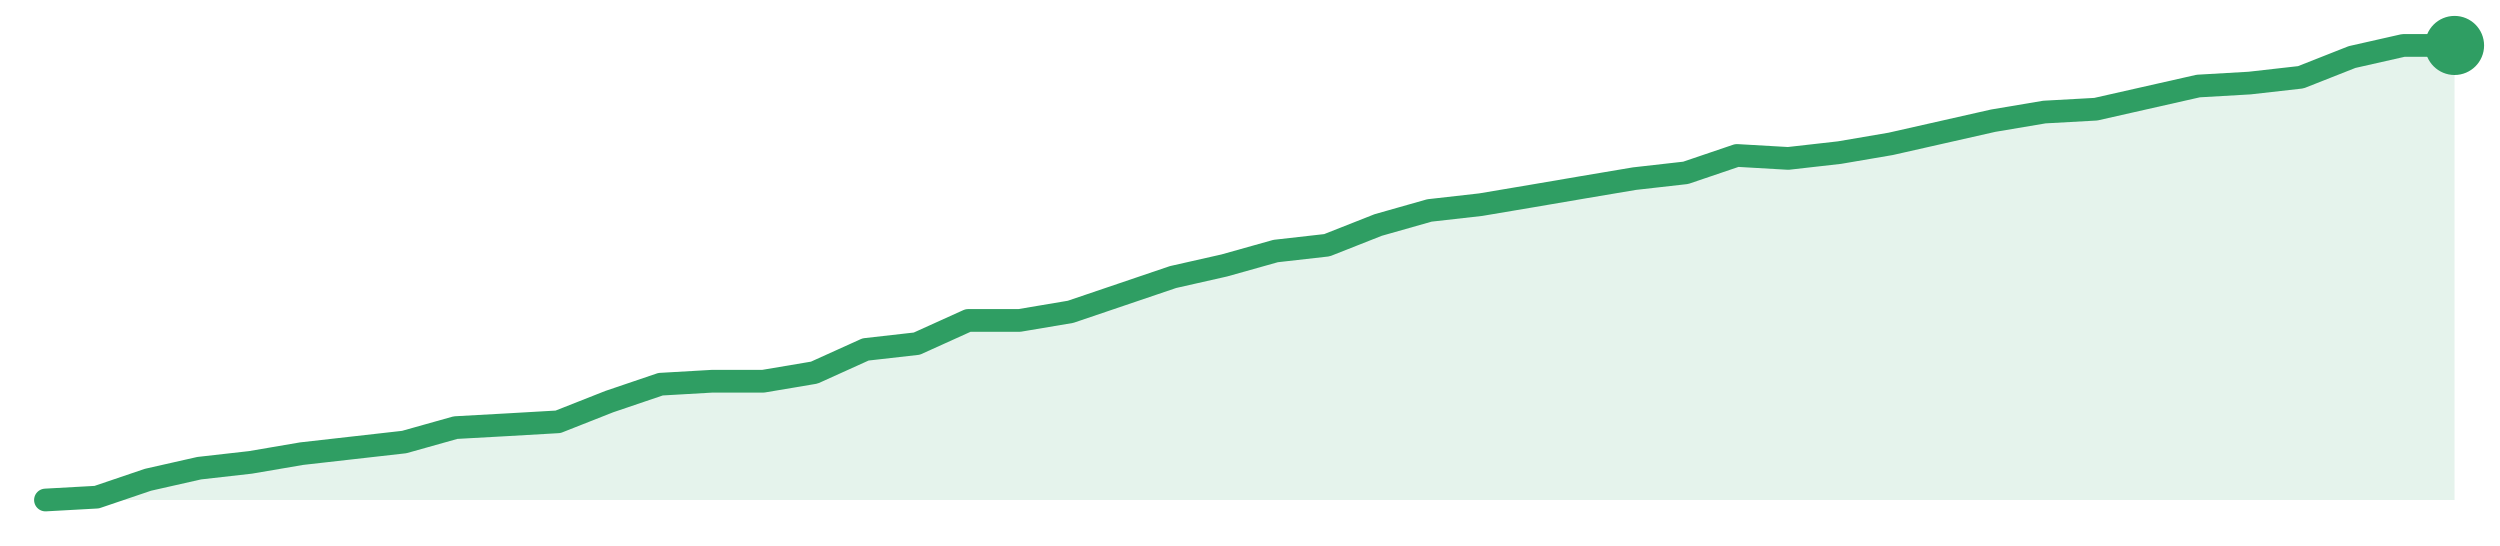
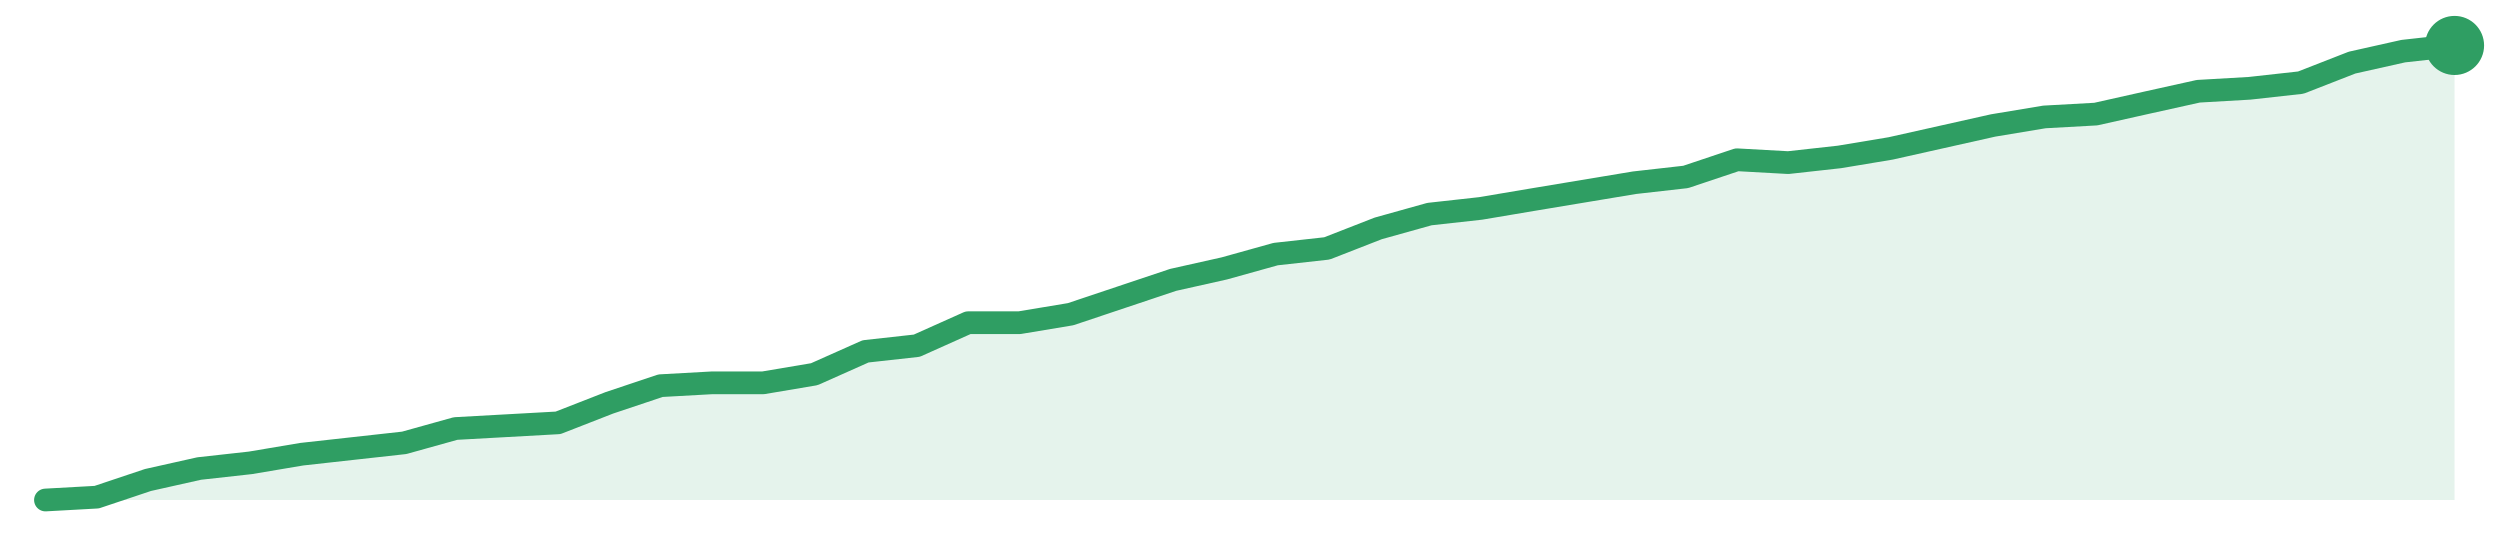
<svg xmlns="http://www.w3.org/2000/svg" width="220" height="48" viewBox="0 0 220 48" role="img" aria-label="trend">
-   <path d="M4.0,44.0 L4.0,44.0 L8.51,43.75 L13.02,42.22 L17.53,41.2 L22.04,40.69 L26.55,39.92 L31.06,39.41 L35.57,38.9 L40.09,37.63 L44.6,37.38 L49.11,37.12 L53.62,35.34 L58.13,33.81 L62.64,33.55 L67.15,33.55 L71.66,32.79 L76.17,30.75 L80.68,30.24 L85.19,28.2 L89.7,28.2 L94.21,27.44 L98.72,25.91 L103.23,24.38 L107.74,23.36 L112.26,22.09 L116.77,21.58 L121.28,19.8 L125.79,18.52 L130.3,18.01 L134.81,17.25 L139.32,16.48 L143.83,15.72 L148.34,15.21 L152.85,13.68 L157.36,13.94 L161.87,13.43 L166.38,12.66 L170.89,11.64 L175.4,10.62 L179.91,9.86 L184.43,9.61 L188.94,8.59 L193.45,7.57 L197.96,7.31 L202.47,6.8 L206.98,5.02 L211.49,4.0 L216.0,4.0 L216.0,44.0 Z" fill="#2f9e631f" />
-   <path d="M4.0,44.0 L8.51,43.75 L13.02,42.22 L17.53,41.2 L22.04,40.69 L26.55,39.92 L31.06,39.41 L35.57,38.9 L40.09,37.63 L44.6,37.38 L49.11,37.12 L53.62,35.34 L58.13,33.81 L62.64,33.55 L67.15,33.55 L71.66,32.79 L76.17,30.75 L80.68,30.24 L85.19,28.2 L89.7,28.2 L94.21,27.44 L98.72,25.91 L103.23,24.38 L107.74,23.36 L112.26,22.09 L116.77,21.58 L121.28,19.8 L125.79,18.52 L130.3,18.01 L134.81,17.25 L139.32,16.48 L143.83,15.72 L148.34,15.21 L152.85,13.68 L157.36,13.94 L161.87,13.43 L166.38,12.66 L170.89,11.64 L175.4,10.62 L179.91,9.86 L184.43,9.61 L188.94,8.59 L193.45,7.57 L197.96,7.31 L202.47,6.8 L206.98,5.02 L211.49,4.0 L216.0,4.0" fill="none" stroke="#2f9e63" stroke-width="2" stroke-linejoin="round" stroke-linecap="round" />
+   <path d="M4.0,44.0 L4.0,44.0 L8.51,43.75 L13.02,42.24 L17.53,41.23 L22.04,40.73 L26.55,39.97 L31.06,39.47 L35.57,38.97 L40.09,37.71 L44.6,37.46 L49.11,37.21 L53.62,35.45 L58.13,33.94 L62.64,33.69 L67.15,33.69 L71.66,32.93 L76.17,30.92 L80.68,30.42 L85.19,28.4 L89.7,28.4 L94.21,27.65 L98.72,26.14 L103.23,24.63 L107.74,23.62 L112.26,22.36 L116.77,21.86 L121.28,20.1 L125.79,18.84 L130.3,18.34 L134.81,17.58 L139.32,16.83 L143.83,16.08 L148.34,15.57 L152.85,14.06 L157.36,14.31 L161.87,13.81 L166.38,13.06 L170.89,12.05 L175.4,11.04 L179.91,10.29 L184.43,10.04 L188.94,9.03 L193.45,8.03 L197.96,7.77 L202.47,7.27 L206.98,5.51 L211.49,4.5 L216.0,4.0 L216.0,44.0 Z" fill="#2f9e631f" />
+   <path d="M4.0,44.0 L8.51,43.75 L13.02,42.24 L17.53,41.23 L22.04,40.73 L26.55,39.97 L31.06,39.47 L35.57,38.97 L40.09,37.71 L44.6,37.46 L49.11,37.21 L53.62,35.45 L58.13,33.94 L62.64,33.69 L67.15,33.69 L71.66,32.93 L76.17,30.92 L80.68,30.42 L85.19,28.4 L89.7,28.4 L94.21,27.65 L98.72,26.14 L103.23,24.63 L107.74,23.62 L112.26,22.36 L116.77,21.86 L121.28,20.1 L125.79,18.84 L130.3,18.34 L134.81,17.58 L139.32,16.83 L143.83,16.08 L148.34,15.57 L152.85,14.06 L157.36,14.31 L161.87,13.81 L166.38,13.06 L170.89,12.05 L175.4,11.04 L179.91,10.29 L184.43,10.04 L188.94,9.03 L193.45,8.03 L197.96,7.77 L202.47,7.27 L206.98,5.51 L211.49,4.5 L216.0,4.0" fill="none" stroke="#2f9e63" stroke-width="2" stroke-linejoin="round" stroke-linecap="round" />
  <circle cx="216.0" cy="4.0" r="2.6" fill="#2f9e63" />
</svg>
